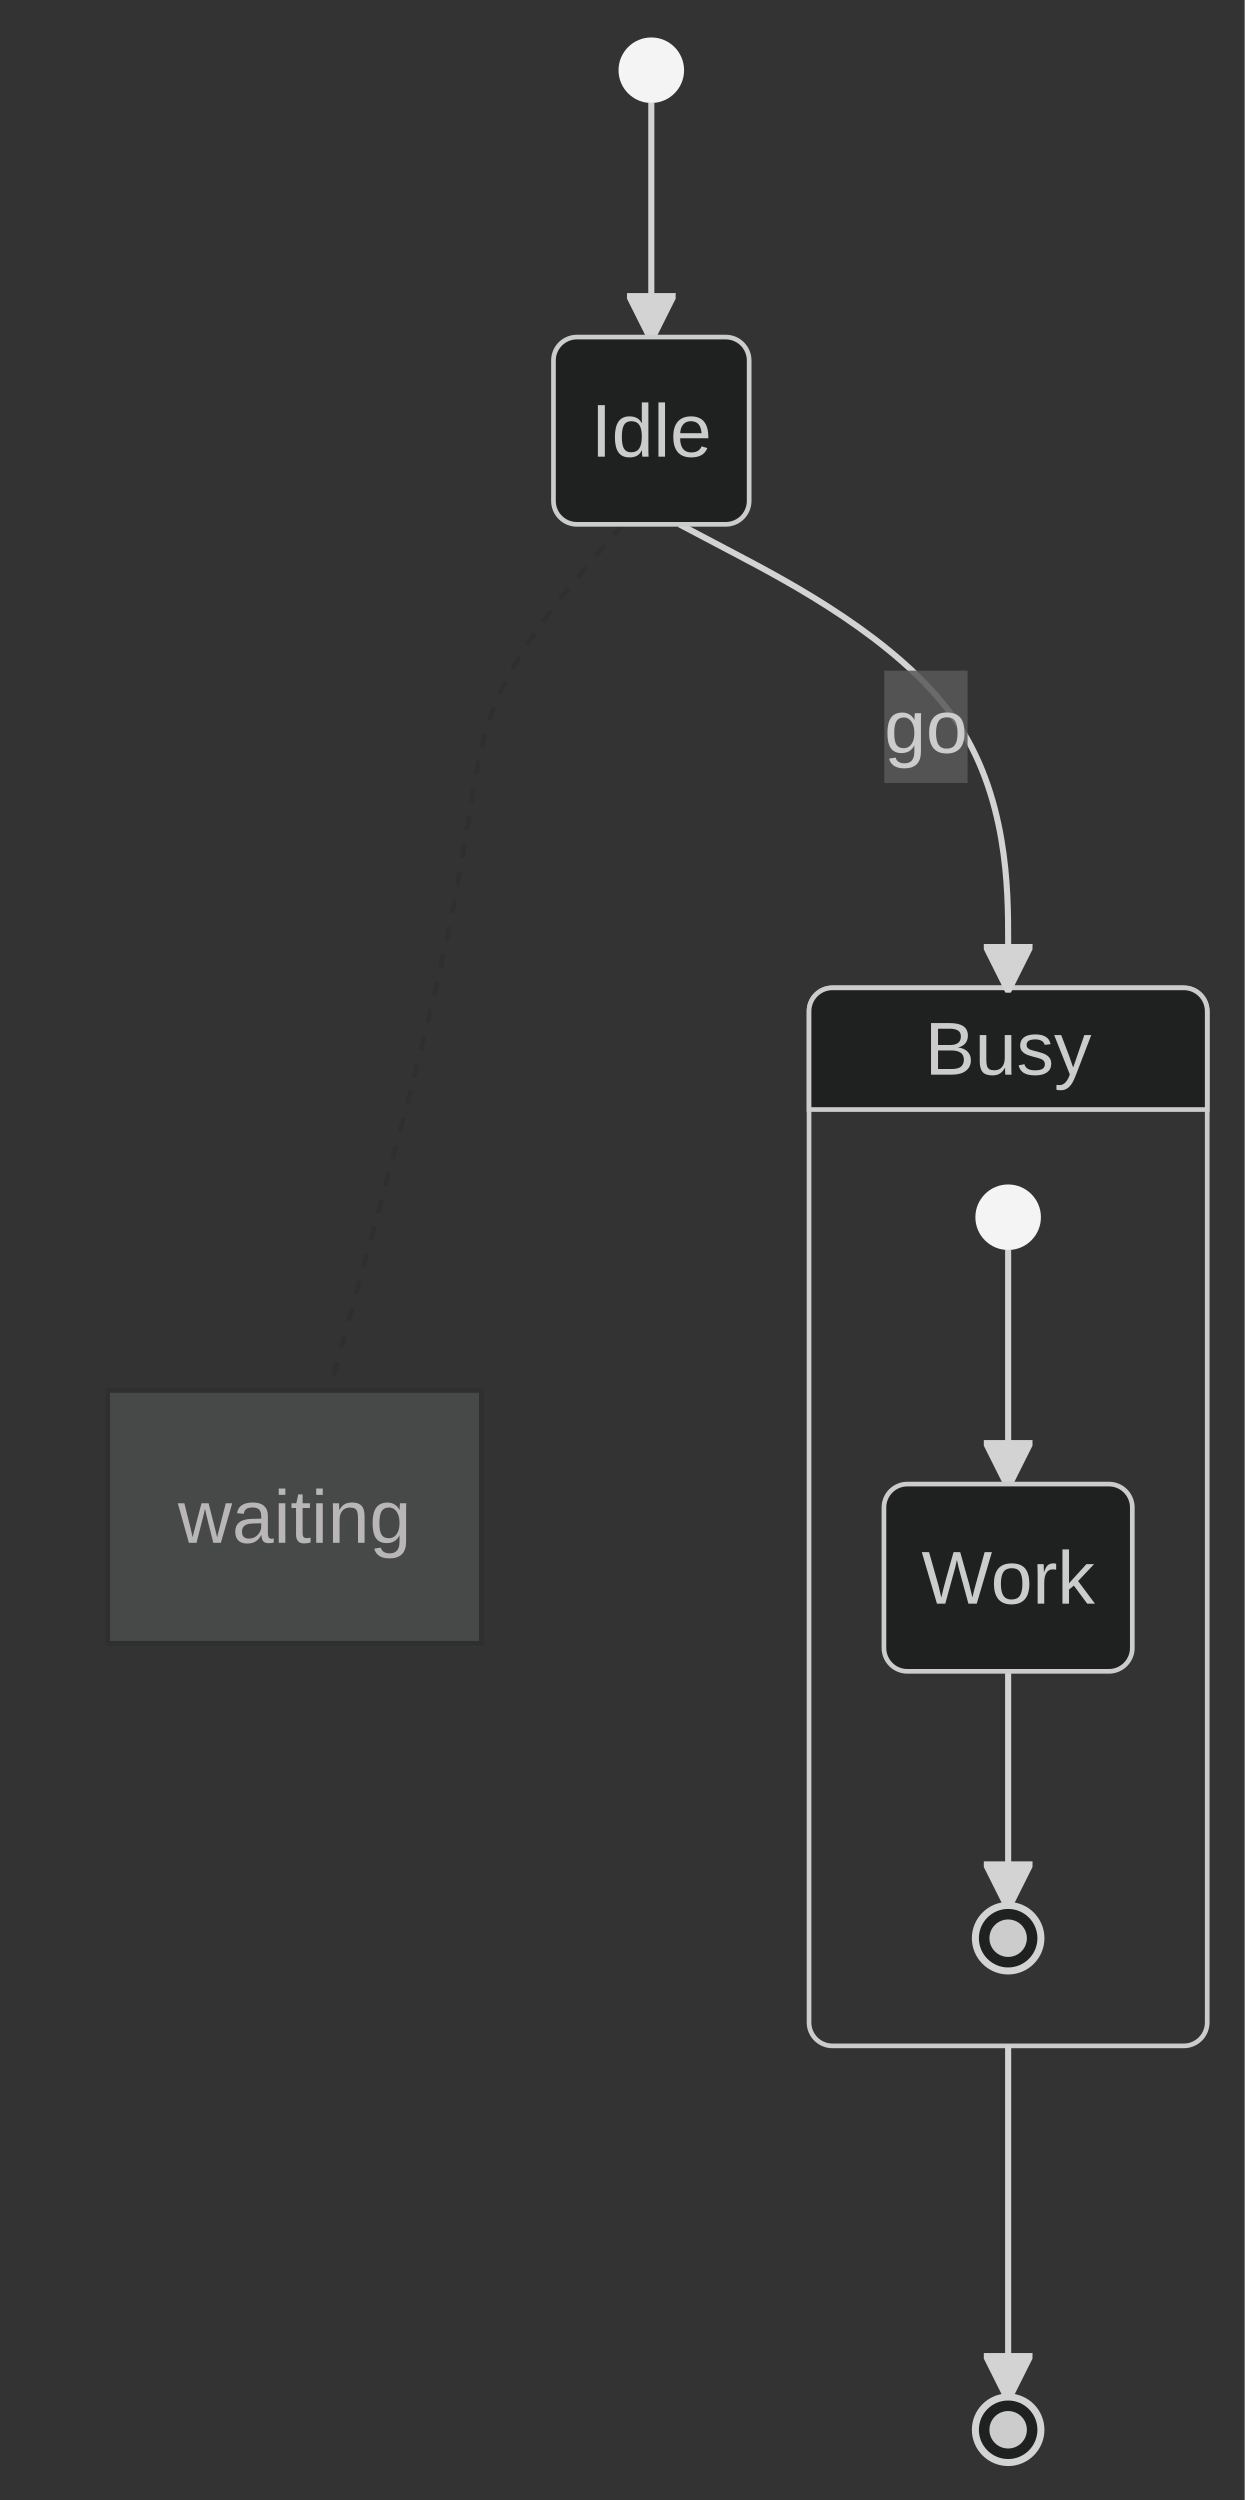
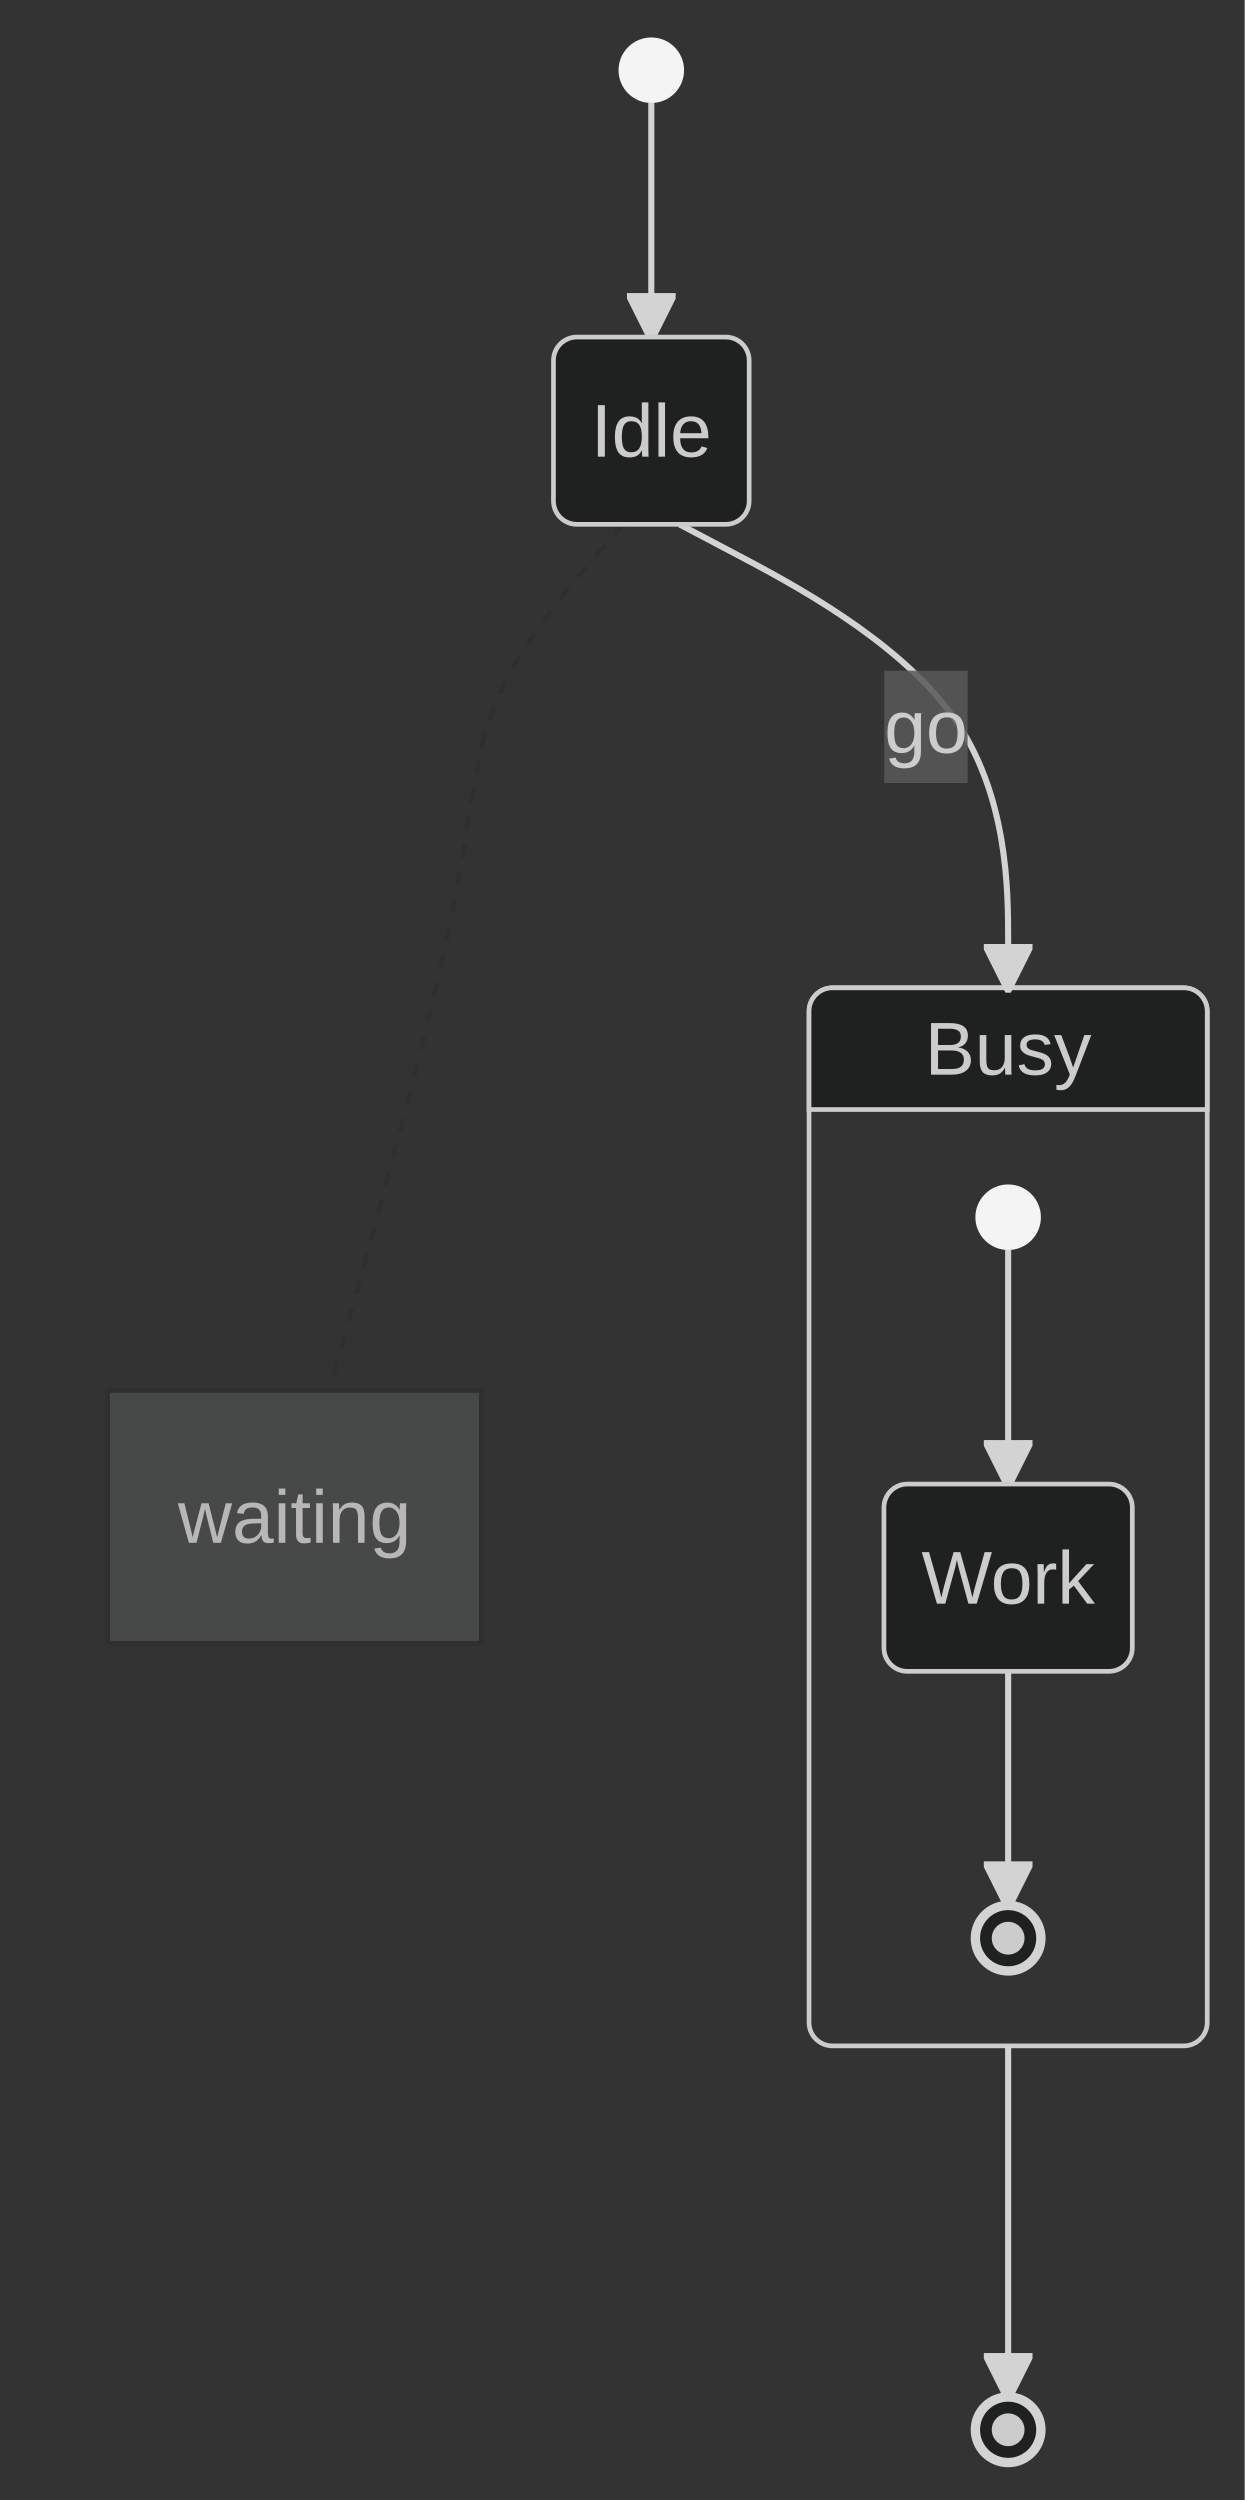
<svg xmlns="http://www.w3.org/2000/svg" id="mermaid" class="statediagram" width="265.86" height="534" viewBox="12 -8 265.86 534" role="graphics-document document" aria-roledescription="statediagram">
-   <style>#mermaid{font-family:"trebuchet ms",verdana,arial,sans-serif;font-size:16px;fill:#333;}#mermaid .st{fill:#ECECFF;stroke:#9370DB;stroke-width:1px;}#mermaid .bar,#mermaid .start{fill:#333;stroke:none;}#mermaid .endo{fill:#ECECFF;stroke:#333;stroke-width:1.5px;}#mermaid .endi{fill:#9370DB;}#mermaid .choice{fill:#ECECFF;stroke:#9370DB;stroke-width:1px;}#mermaid .comp{fill:#fff;stroke:#9370DB;stroke-width:1px;}#mermaid .comp-t{fill:#ECECFF;stroke:#9370DB;stroke-width:1px;}#mermaid .region{fill:#f0f0f0;stroke:#9370DB;stroke-width:1px;stroke-dasharray:10,10;}#mermaid .div{stroke:#9370DB;stroke-width:1px;}#mermaid .tr{fill:none;stroke:#333;stroke-width:1.3px;}#mermaid .lbl{fill:#e8e8e8;opacity:0.85;}#mermaid .note{fill:#fff5ad;stroke:#aaaa33;stroke-width:1px;}#mermaid .note-l{stroke:#aaaa33;stroke-width:1px;stroke-dasharray:3,3;}#mermaid{fill:#ccc;}#mermaid .note{fill:hsl(180, 1.587%, 28.353%);}#mermaid .note,#mermaid .note-l{stroke:hsl(180, 0%, 18.353%);}#mermaid .choice,#mermaid .endo{fill:#1f2020;}#mermaid .st{fill:#1f2020;}#mermaid .comp-t{fill:#1f2020;}#mermaid .st,#mermaid .choice,#mermaid .comp,#mermaid .comp-t,#mermaid .div{stroke:#ccc;}#mermaid .endi{fill:#ccc;}#mermaid .bar{fill:lightgrey;}#mermaid .endo{stroke:lightgrey;}#mermaid .start{fill:#f4f4f4;}#mermaid .tr{stroke:lightgrey;}#mermaid marker path{fill:lightgrey;stroke:lightgrey;}#mermaid .comp{fill:#333;}#mermaid .lbl{fill:hsl(0, 0%, 34.412%);}#mermaid text{fill:#ccc;}#mermaid .note+text{fill:rgb(183.848, 181.552, 181.552);}</style>
+   <style>#mermaid{font-family:"trebuchet ms",verdana,arial,sans-serif;font-size:16px;fill:#333;}#mermaid .st{fill:#ECECFF;stroke:#9370DB;stroke-width:1px;}#mermaid .bar,#mermaid .start{fill:#333;stroke:none;}#mermaid .endo{fill:#ECECFF;stroke:#333;stroke-width:2px;}#mermaid .endi{fill:#9370DB;}#mermaid .choice{fill:#ECECFF;stroke:#9370DB;stroke-width:1px;}#mermaid .comp{fill:#fff;stroke:#9370DB;stroke-width:1px;}#mermaid .comp-t{fill:#ECECFF;stroke:#9370DB;stroke-width:1px;}#mermaid .region{fill:#f0f0f0;stroke:#9370DB;stroke-width:1px;stroke-dasharray:10,10;}#mermaid .div{stroke:#9370DB;stroke-width:1px;}#mermaid .tr{fill:none;stroke:#333;stroke-width:1.3px;}#mermaid .lbl{fill:#e8e8e8;opacity:0.85;}#mermaid .note{fill:#fff5ad;stroke:#aaaa33;stroke-width:1px;}#mermaid .note-l{stroke:#aaaa33;stroke-width:1px;stroke-dasharray:3,3;}#mermaid{fill:#ccc;}#mermaid .note{fill:hsl(180, 1.587%, 28.353%);}#mermaid .note,#mermaid .note-l{stroke:hsl(180, 0%, 18.353%);}#mermaid .choice,#mermaid .endo{fill:#1f2020;}#mermaid .st{fill:#1f2020;}#mermaid .comp-t{fill:#1f2020;}#mermaid .st,#mermaid .choice,#mermaid .comp,#mermaid .comp-t,#mermaid .div{stroke:#ccc;}#mermaid .endi{fill:#ccc;}#mermaid .bar{fill:lightgrey;}#mermaid .endo{stroke:lightgrey;}#mermaid .start{fill:#f4f4f4;}#mermaid .tr{stroke:lightgrey;}#mermaid marker path{fill:lightgrey;stroke:lightgrey;}#mermaid .comp{fill:#333;}#mermaid .lbl{fill:hsl(0, 0%, 34.412%);}#mermaid text{fill:#ccc;}#mermaid .note+text{fill:rgb(183.848, 181.552, 181.552);}</style>
  <rect x="12" y="-8" width="265.86" height="534" fill="#333" />
  <defs>
    <marker id="st-arrow" viewBox="0 0 10 10" refX="9" refY="5" markerWidth="8" markerHeight="8" orient="auto">
      <path d="M0,0 L10,5 L0,10 z" fill="#333" />
    </marker>
  </defs>
  <rect class="comp" x="184.81" y="203" width="85.05" height="226" rx="5" />
  <path class="comp-t" d="M184.81,229 v-21 a5,5 0 0 1 5,-5 h75.05 a5,5 0 0 1 5,5 v21 z" />
  <text x="227.34" y="216" text-anchor="middle" dominant-baseline="central">Busy</text>
  <path class="note-l" fill="none" d="M145.12,104L139.77,110.17C134.42,116.33 123.72,128.67 118.36,141C113.01,153.33 113.01,165.67 107.91,190.33C102.8,215 92.58,252 87.47,270.5L82.36,289" />
  <path class="tr" d="M151.12,14L151.12,64" marker-end="url(#st-arrow)" />
  <path class="tr" d="M157.12,104L168.82,110.17C180.53,116.33 203.93,128.67 215.63,145.17C227.34,161.67 227.34,182.33 227.34,192.67L227.34,203" marker-end="url(#st-arrow)" />
  <path class="tr" d="M227.34,429L227.34,504" marker-end="url(#st-arrow)" />
  <rect class="lbl" x="200.88" y="135.25" width="17.8" height="24" />
  <text x="209.78" y="147.25" text-anchor="middle" dominant-baseline="central">go</text>
  <path class="tr" d="M227.34,259L227.34,309" marker-end="url(#st-arrow)" />
  <path class="tr" d="M227.34,349L227.34,399" marker-end="url(#st-arrow)" />
  <circle class="start" cx="151.12" cy="7" r="7" />
  <rect class="st" x="130.22" y="64" width="41.8" height="40" rx="5" />
  <text x="151.12" y="84" text-anchor="middle" dominant-baseline="central">Idle</text>
  <circle class="start" cx="227.34" cy="252" r="7" />
  <rect class="st" x="200.81" y="309" width="53.05" height="40" rx="5" />
  <text x="227.34" y="329" text-anchor="middle" dominant-baseline="central">Work</text>
  <circle class="endo" cx="227.34" cy="406" r="7" />
-   <circle class="endi" cx="227.34" cy="406" r="4" />
+   <circle class="endi" cx="227.34" cy="406" r="3.5" />
  <circle class="endo" cx="227.34" cy="511" r="7" />
-   <circle class="endi" cx="227.34" cy="511" r="4" />
+   <circle class="endi" cx="227.34" cy="511" r="3.5" />
  <rect class="note" x="35" y="289" width="79.81" height="54" />
  <text x="74.91" y="316" text-anchor="middle" dominant-baseline="central">waiting</text>
</svg>
